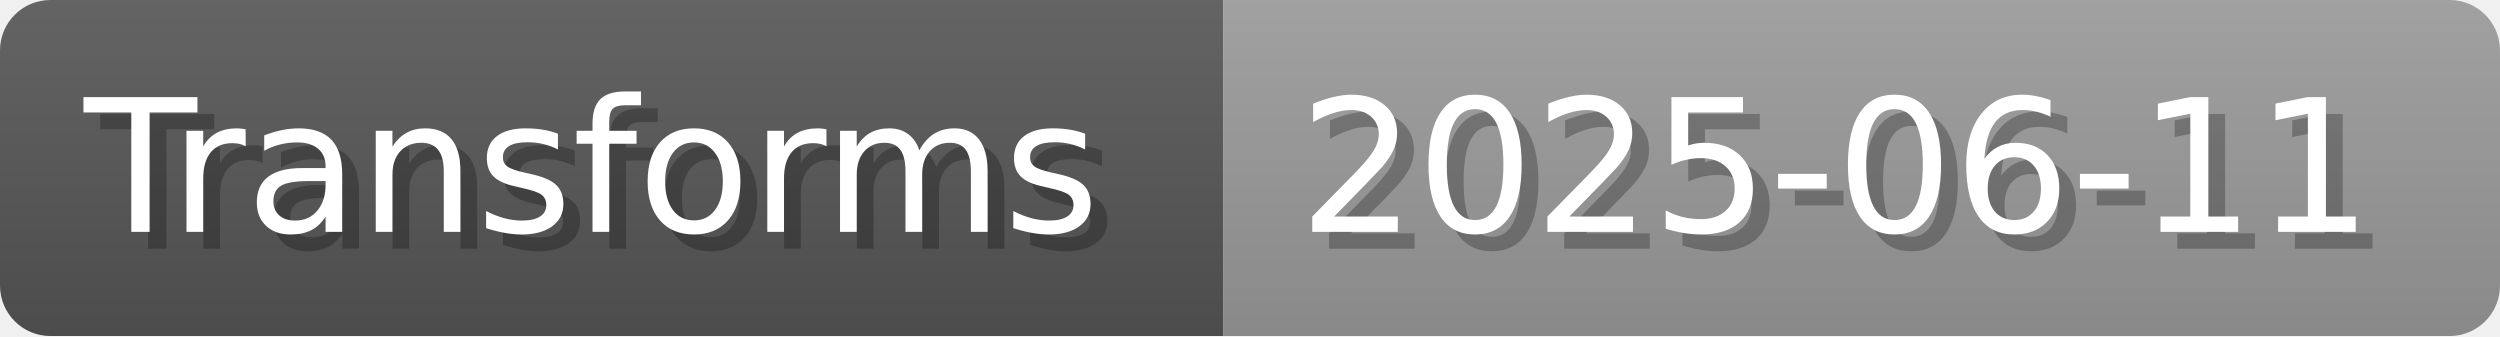
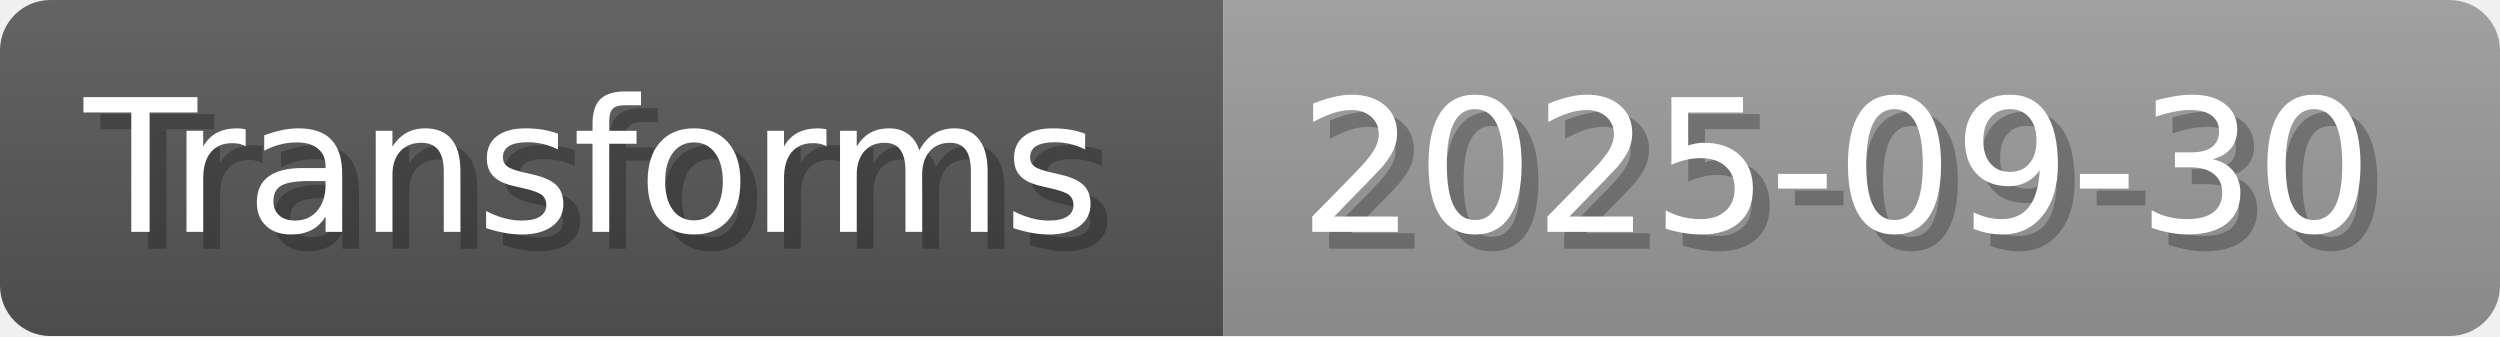
- <svg xmlns="http://www.w3.org/2000/svg" width="148.8" height="20" viewBox="0 0 1488 200" role="img" aria-label="Transforms: 2025-06-11">
+ <svg xmlns="http://www.w3.org/2000/svg" width="148.8" height="20" viewBox="0 0 1488 200" role="img" aria-label="Transforms: 2025-09-30">
  <linearGradient id="a" x2="0" y2="100%">
    <stop offset="0" stop-opacity=".1" stop-color="#EEE" />
    <stop offset="1" stop-opacity=".1" />
  </linearGradient>
  <mask id="m">
    <rect width="1488" height="200" rx="30" fill="#FFF" />
  </mask>
  <g mask="url(#m)">
    <rect width="728" height="200" fill="#555" />
    <rect width="760" height="200" fill="#999" x="728" />
    <rect width="1488" height="200" fill="url(#a)" />
  </g>
  <g aria-hidden="true" fill="#fff" text-anchor="start" font-family="Verdana,DejaVu Sans,sans-serif" font-size="110">
    <text x="60" y="148" textLength="628" fill="#000" opacity="0.25">Transforms</text>
    <text x="50" y="138" textLength="628">Transforms</text>
-     <text x="783" y="148" textLength="660" fill="#000" opacity="0.25">2025-06-11</text>
-     <text x="773" y="138" textLength="660">2025-06-11</text>
+     <text x="783" y="148" textLength="660" fill="#000" opacity="0.25">2025-09-30</text>
+     <text x="773" y="138" textLength="660">2025-09-30</text>
  </g>
</svg>
